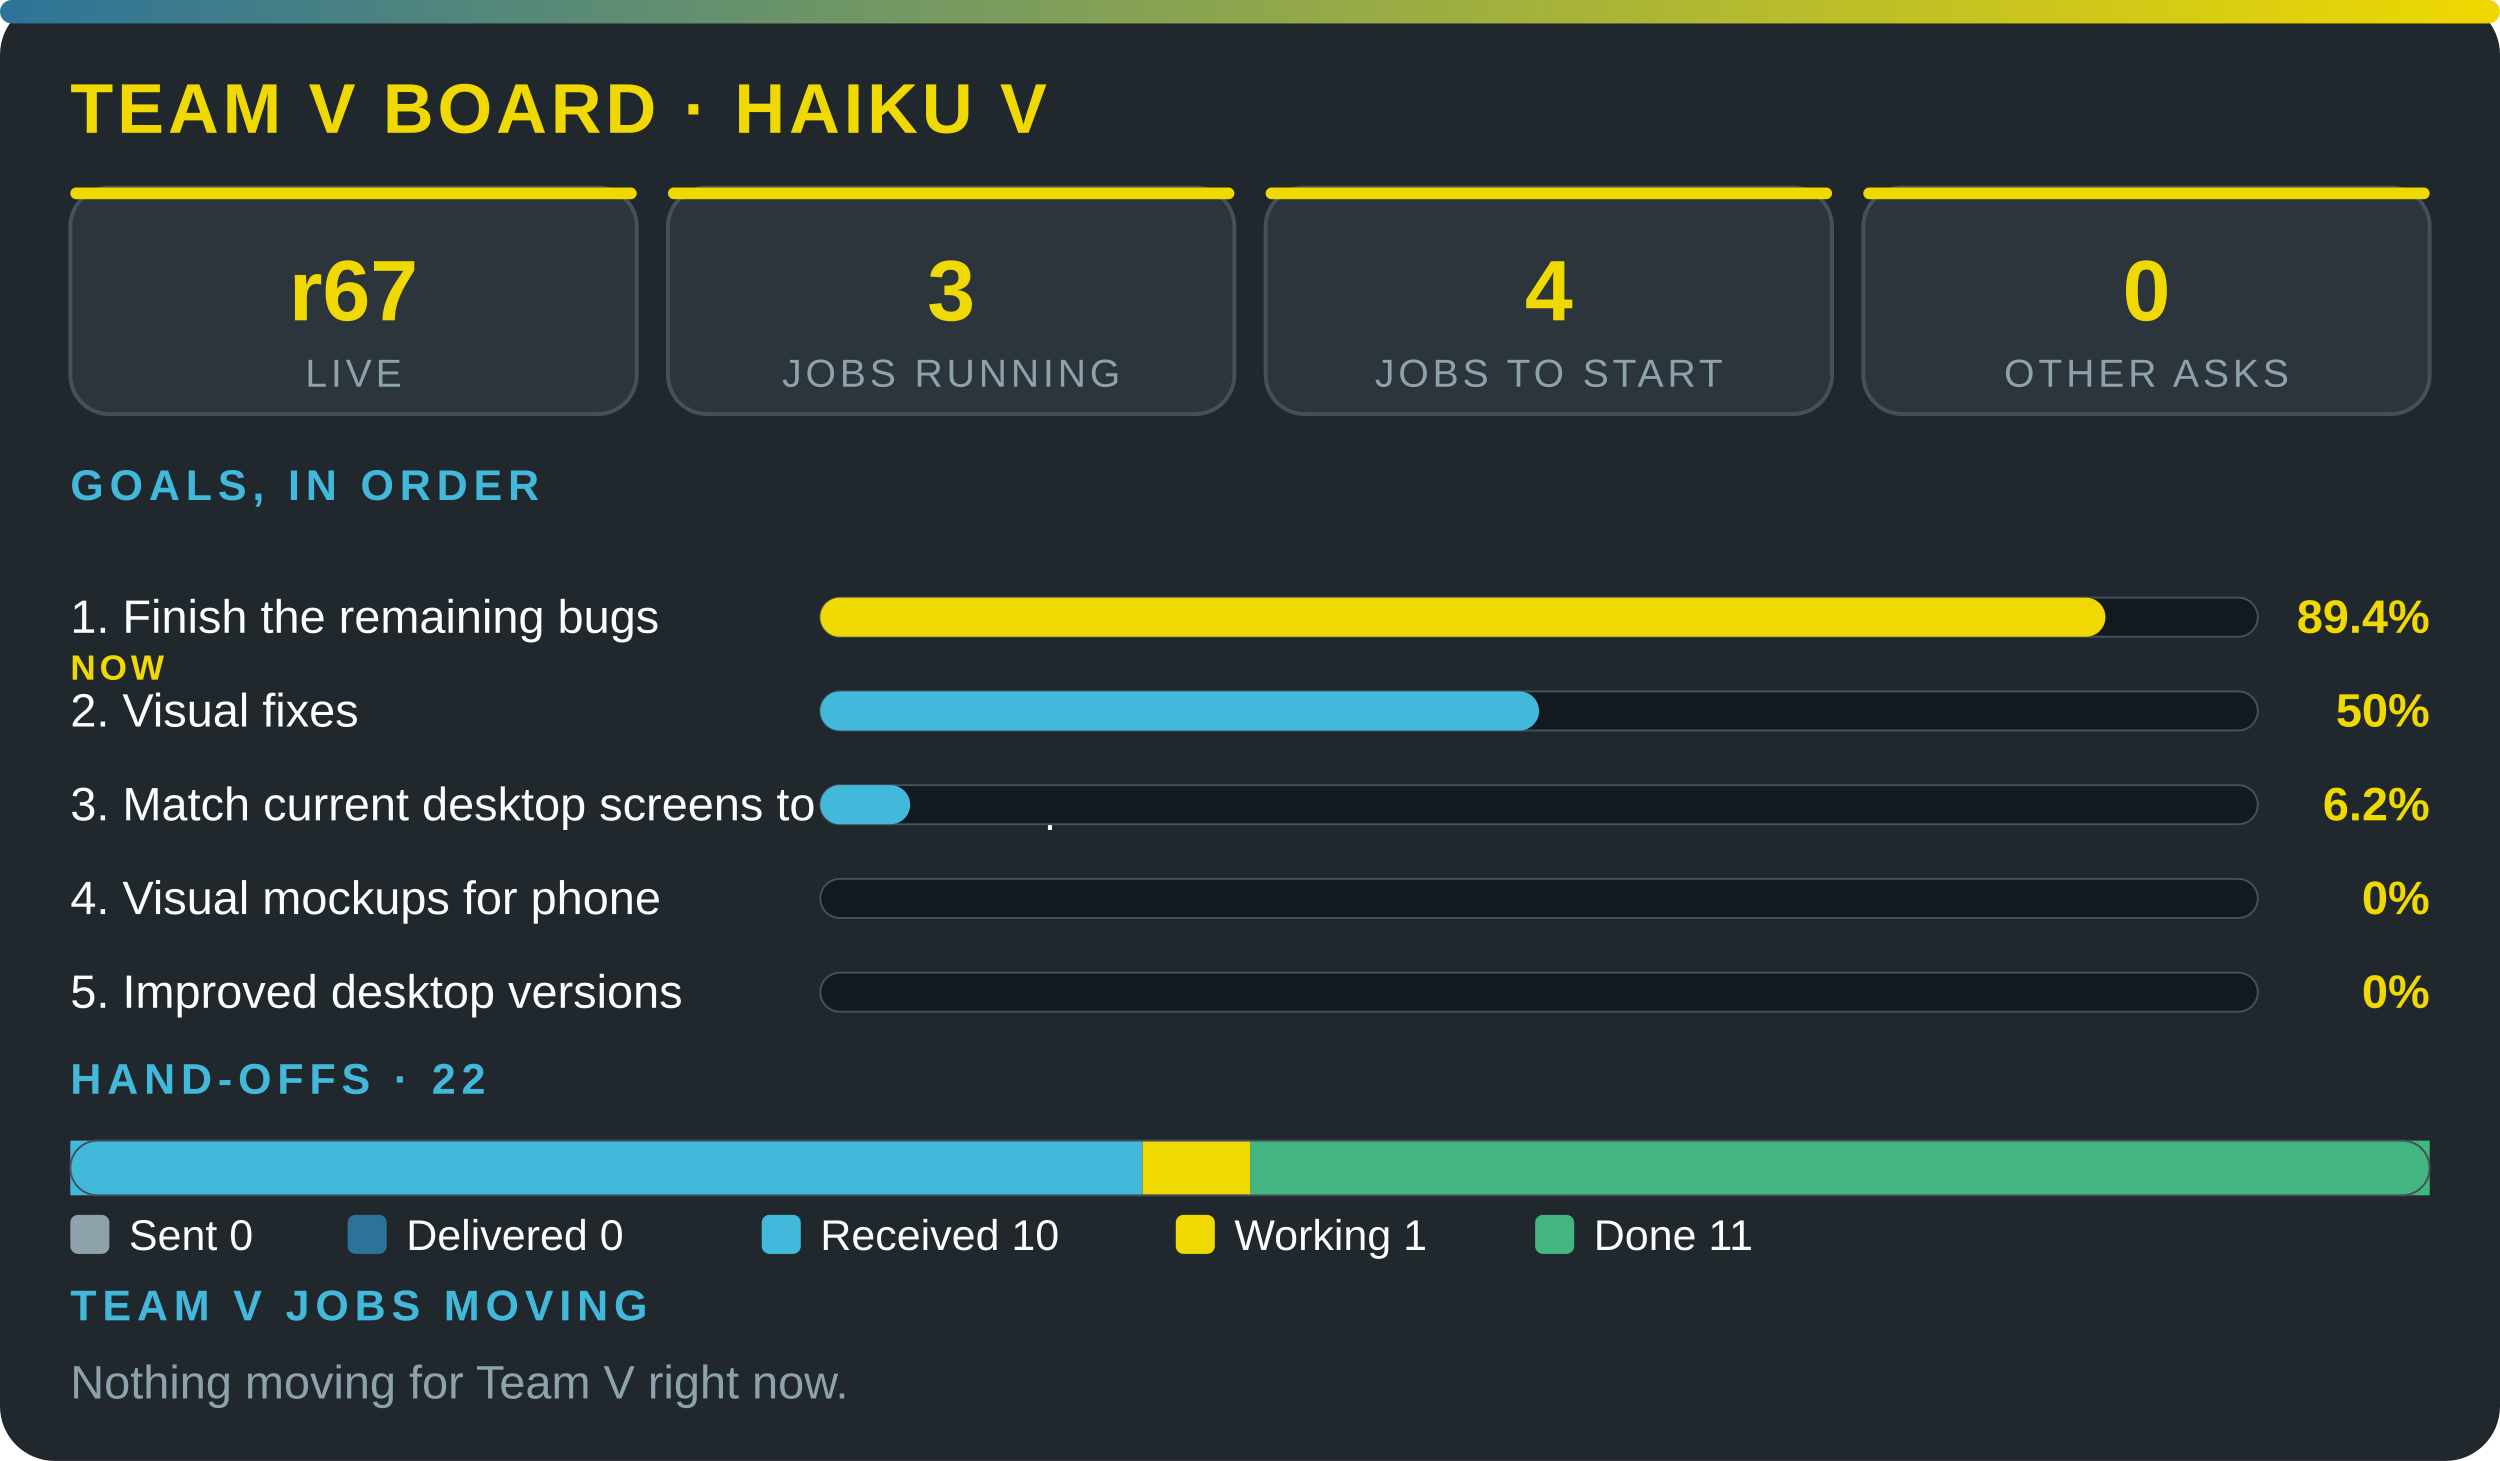
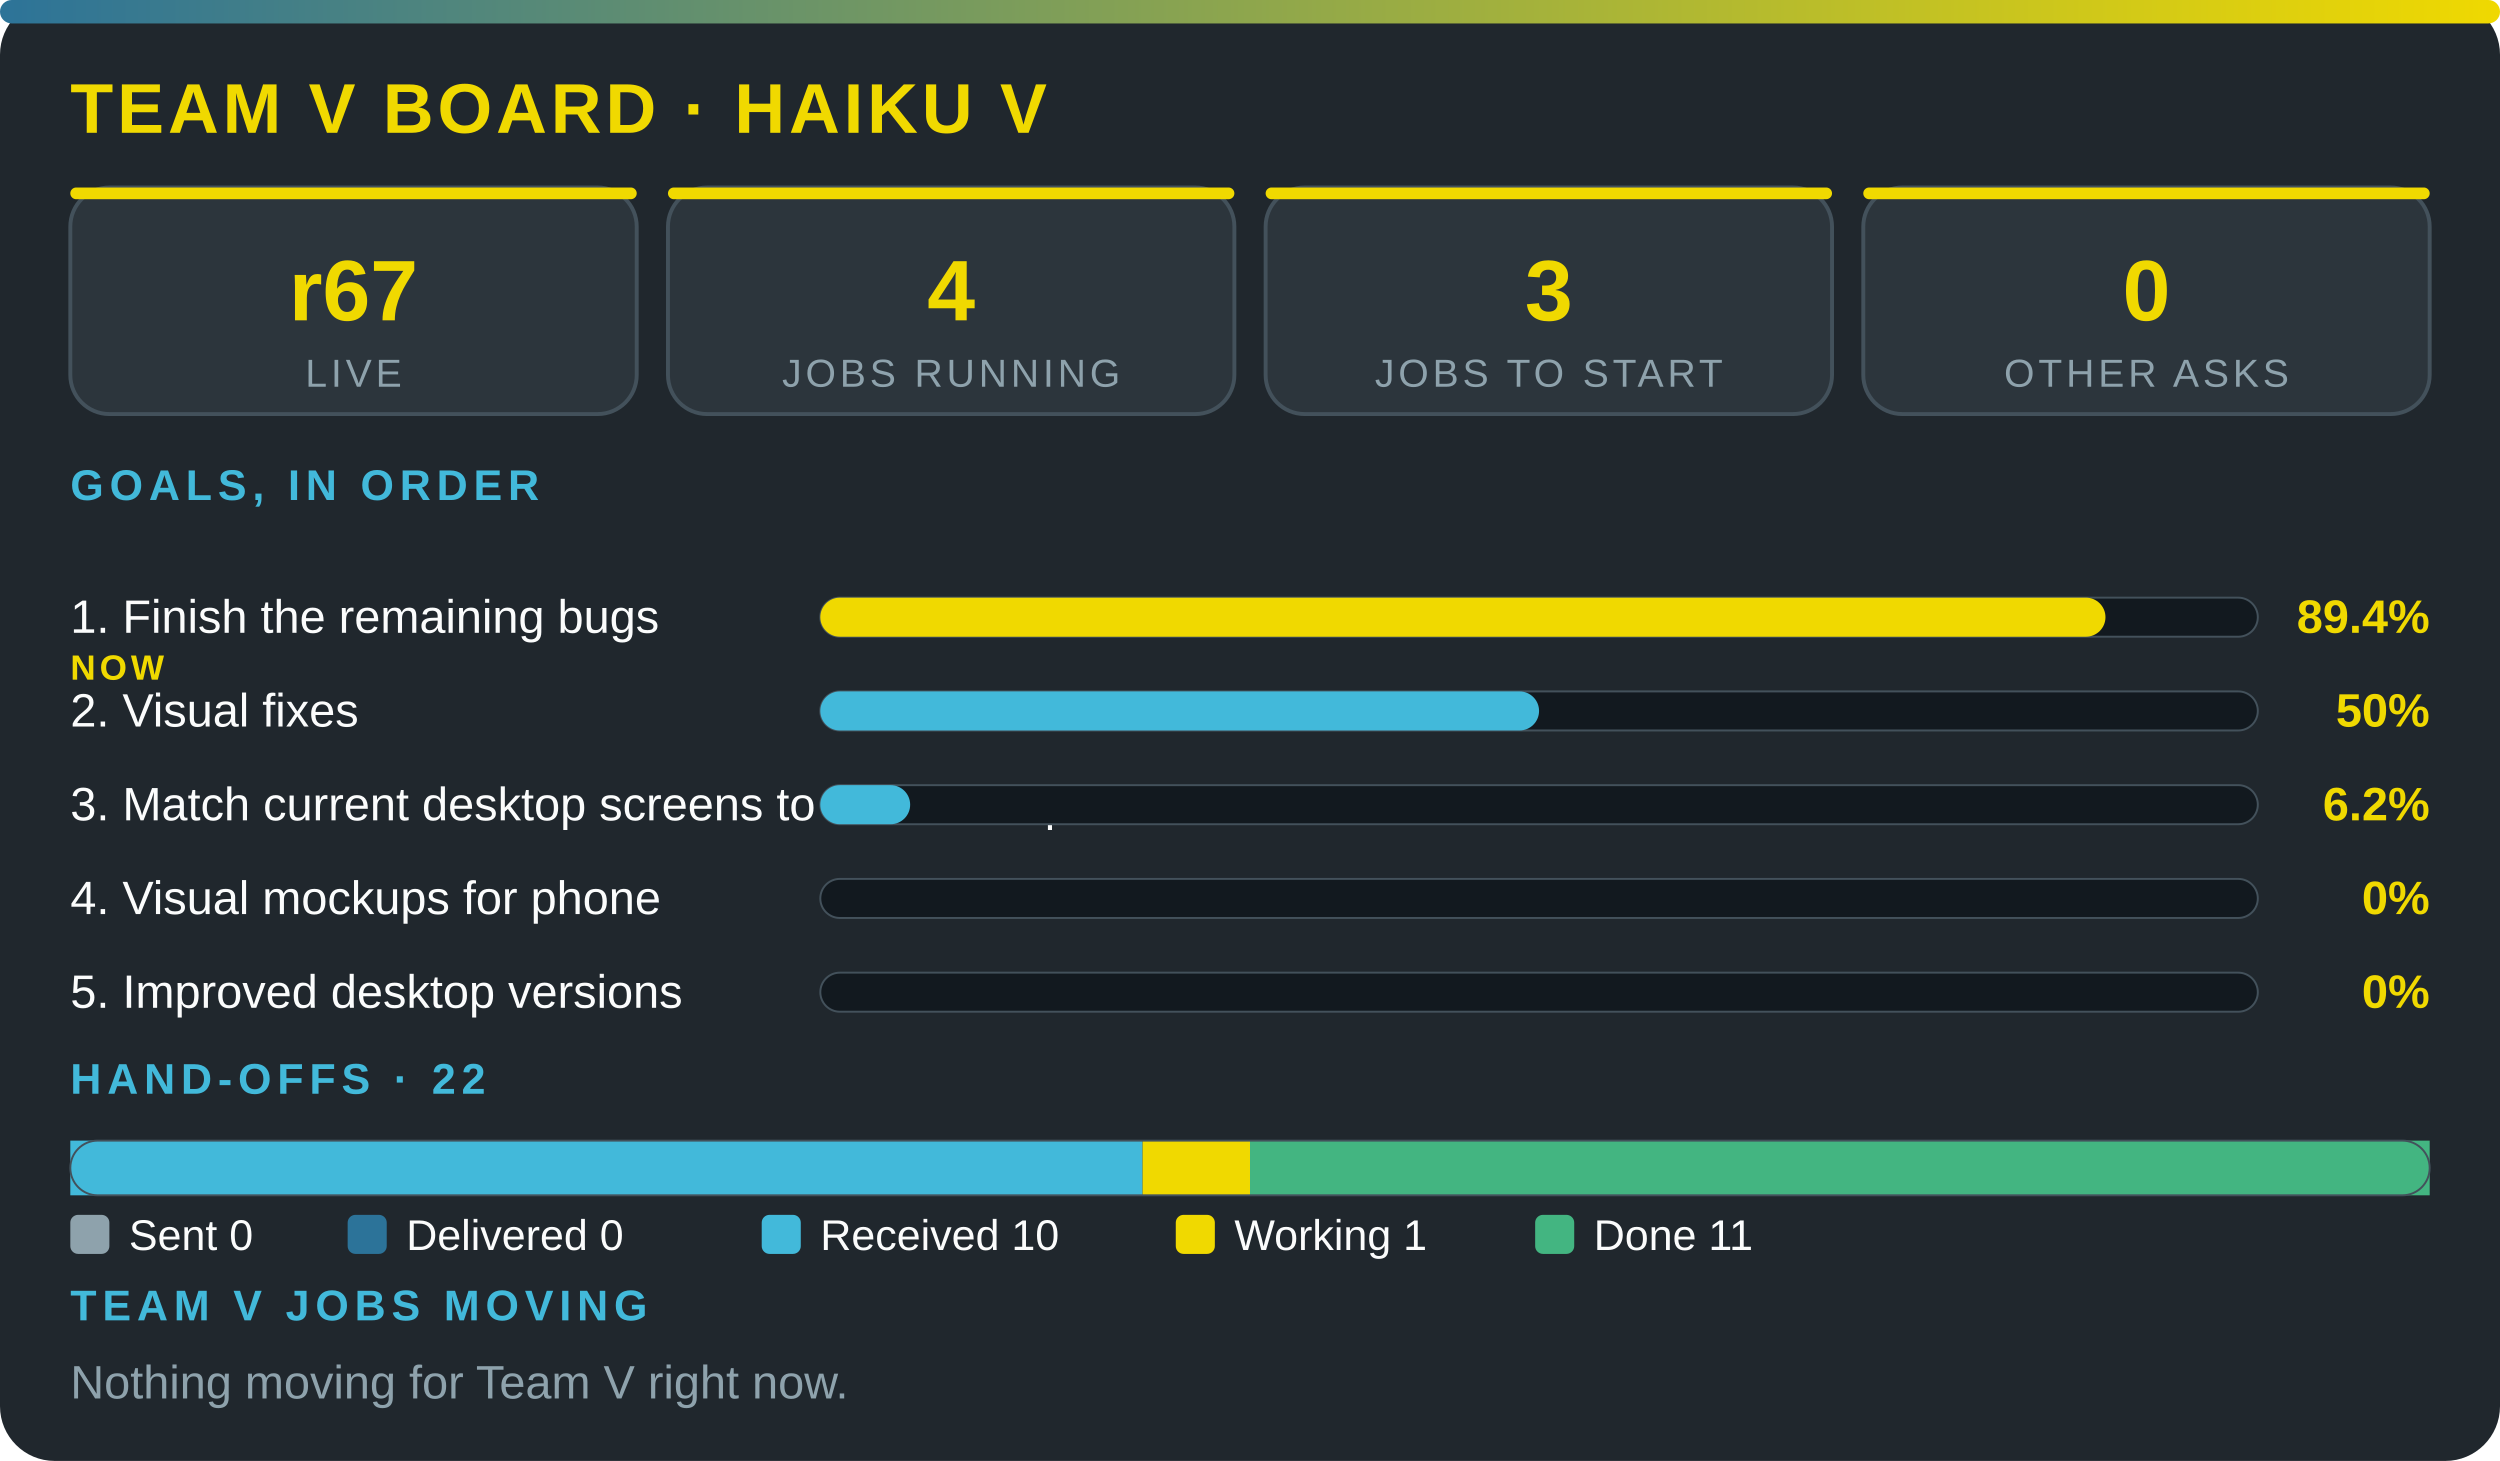
<svg xmlns="http://www.w3.org/2000/svg" viewBox="0 0 640 374" width="100%" role="img" aria-label="Team V board · Haiku V" font-family="'Segoe UI',system-ui,Arial,sans-serif">
  <defs>
    <linearGradient id="g">
      <stop offset="0" stop-color="#2c7399" />
      <stop offset="1" stop-color="#f0d900" />
    </linearGradient>
  </defs>
  <rect width="640" height="374" rx="14" fill="#20272d" />
  <rect width="640" height="6" rx="3" fill="url(#g)" />
  <text x="18" y="34" font-size="18" font-weight="800" fill="#f0d900" letter-spacing="1">TEAM V BOARD · HAIKU V</text>
  <rect x="18" y="48" width="145" height="58" rx="10" fill="#2c353c" stroke="#43515b" />
  <rect x="18" y="48" width="145" height="3" rx="1.5" fill="#f0d900" />
  <text x="90.5" y="82" font-size="22" font-weight="800" fill="#f0d900" text-anchor="middle">r67</text>
  <text x="90.5" y="99" font-size="10" fill="#8ea2ac" letter-spacing="1" text-anchor="middle">LIVE</text>
  <rect x="171" y="48" width="145" height="58" rx="10" fill="#2c353c" stroke="#43515b" />
  <rect x="171" y="48" width="145" height="3" rx="1.5" fill="#f0d900" />
-   <text x="243.5" y="82" font-size="22" font-weight="800" fill="#f0d900" text-anchor="middle">3</text>
+   <text x="243.5" y="82" font-size="22" font-weight="800" fill="#f0d900" text-anchor="middle">4</text>
  <text x="243.5" y="99" font-size="10" fill="#8ea2ac" letter-spacing="1" text-anchor="middle">JOBS RUNNING</text>
  <rect x="324" y="48" width="145" height="58" rx="10" fill="#2c353c" stroke="#43515b" />
  <rect x="324" y="48" width="145" height="3" rx="1.5" fill="#f0d900" />
-   <text x="396.5" y="82" font-size="22" font-weight="800" fill="#f0d900" text-anchor="middle">4</text>
+   <text x="396.5" y="82" font-size="22" font-weight="800" fill="#f0d900" text-anchor="middle">3</text>
  <text x="396.5" y="99" font-size="10" fill="#8ea2ac" letter-spacing="1" text-anchor="middle">JOBS TO START</text>
  <rect x="477" y="48" width="145" height="58" rx="10" fill="#2c353c" stroke="#43515b" />
  <rect x="477" y="48" width="145" height="3" rx="1.5" fill="#f0d900" />
  <text x="549.5" y="82" font-size="22" font-weight="800" fill="#f0d900" text-anchor="middle">0</text>
  <text x="549.5" y="99" font-size="10" fill="#8ea2ac" letter-spacing="1" text-anchor="middle">OTHER ASKS</text>
  <text x="18" y="128" font-size="11" font-weight="700" fill="#42b9da" letter-spacing="1.5">GOALS, IN ORDER</text>
  <text x="18" y="162" font-size="12" fill="#fbfcfc">1. Finish the remaining bugs</text>
  <text x="18" y="174" font-size="9" font-weight="800" letter-spacing="1" fill="#f0d900">NOW</text>
  <rect x="210" y="153" width="368" height="10" rx="5" fill="#12191f" stroke="#43515b" stroke-width=".5" />
  <rect x="210" y="153" width="329" height="10" rx="5" fill="#f0d900" />
  <text x="622" y="162" font-size="12" font-weight="800" fill="#f0d900" text-anchor="end">89.4%</text>
  <text x="18" y="186" font-size="12" fill="#fbfcfc">2. Visual fixes</text>
  <rect x="210" y="177" width="368" height="10" rx="5" fill="#12191f" stroke="#43515b" stroke-width=".5" />
  <rect x="210" y="177" width="184" height="10" rx="5" fill="#42b9da" />
  <text x="622" y="186" font-size="12" font-weight="800" fill="#f0d900" text-anchor="end">50%</text>
  <text x="18" y="210" font-size="12" fill="#fbfcfc">3. Match current desktop screens to the mockup</text>
  <rect x="210" y="201" width="368" height="10" rx="5" fill="#12191f" stroke="#43515b" stroke-width=".5" />
  <rect x="210" y="201" width="23" height="10" rx="5" fill="#42b9da" />
  <text x="622" y="210" font-size="12" font-weight="800" fill="#f0d900" text-anchor="end">6.2%</text>
  <text x="18" y="234" font-size="12" fill="#fbfcfc">4. Visual mockups for phone</text>
  <rect x="210" y="225" width="368" height="10" rx="5" fill="#12191f" stroke="#43515b" stroke-width=".5" />
  <text x="622" y="234" font-size="12" font-weight="800" fill="#f0d900" text-anchor="end">0%</text>
  <text x="18" y="258" font-size="12" fill="#fbfcfc">5. Improved desktop versions</text>
  <rect x="210" y="249" width="368" height="10" rx="5" fill="#12191f" stroke="#43515b" stroke-width=".5" />
  <text x="622" y="258" font-size="12" font-weight="800" fill="#f0d900" text-anchor="end">0%</text>
  <text x="18" y="280" font-size="11" font-weight="700" fill="#42b9da" letter-spacing="1.5">HAND-OFFS · 22</text>
  <rect x="18" y="292" width="274.5" height="14" fill="#42b9da" />
  <rect x="292.5" y="292" width="27.5" height="14" fill="#f0d900" />
  <rect x="320" y="292" width="302" height="14" fill="#43b581" />
  <rect x="18" y="292" width="604" height="14" rx="7" fill="none" stroke="#43515b" stroke-width=".5" />
  <rect x="18" y="311" width="10" height="10" rx="2" fill="#8ea2ac" />
  <text x="33" y="320" font-size="11" fill="#fbfcfc">Sent 0</text>
  <rect x="89" y="311" width="10" height="10" rx="2" fill="#2c7399" />
  <text x="104" y="320" font-size="11" fill="#fbfcfc">Delivered 0</text>
  <rect x="195" y="311" width="10" height="10" rx="2" fill="#42b9da" />
  <text x="210" y="320" font-size="11" fill="#fbfcfc">Received 10</text>
  <rect x="301" y="311" width="10" height="10" rx="2" fill="#f0d900" />
  <text x="316" y="320" font-size="11" fill="#fbfcfc">Working 1</text>
  <rect x="393" y="311" width="10" height="10" rx="2" fill="#43b581" />
  <text x="408" y="320" font-size="11" fill="#fbfcfc">Done 11</text>
  <text x="18" y="338" font-size="11" font-weight="700" fill="#42b9da" letter-spacing="1.5">TEAM V JOBS MOVING</text>
  <text x="18" y="358" font-size="12" fill="#8ea2ac">Nothing moving for Team V right now.</text>
</svg>
